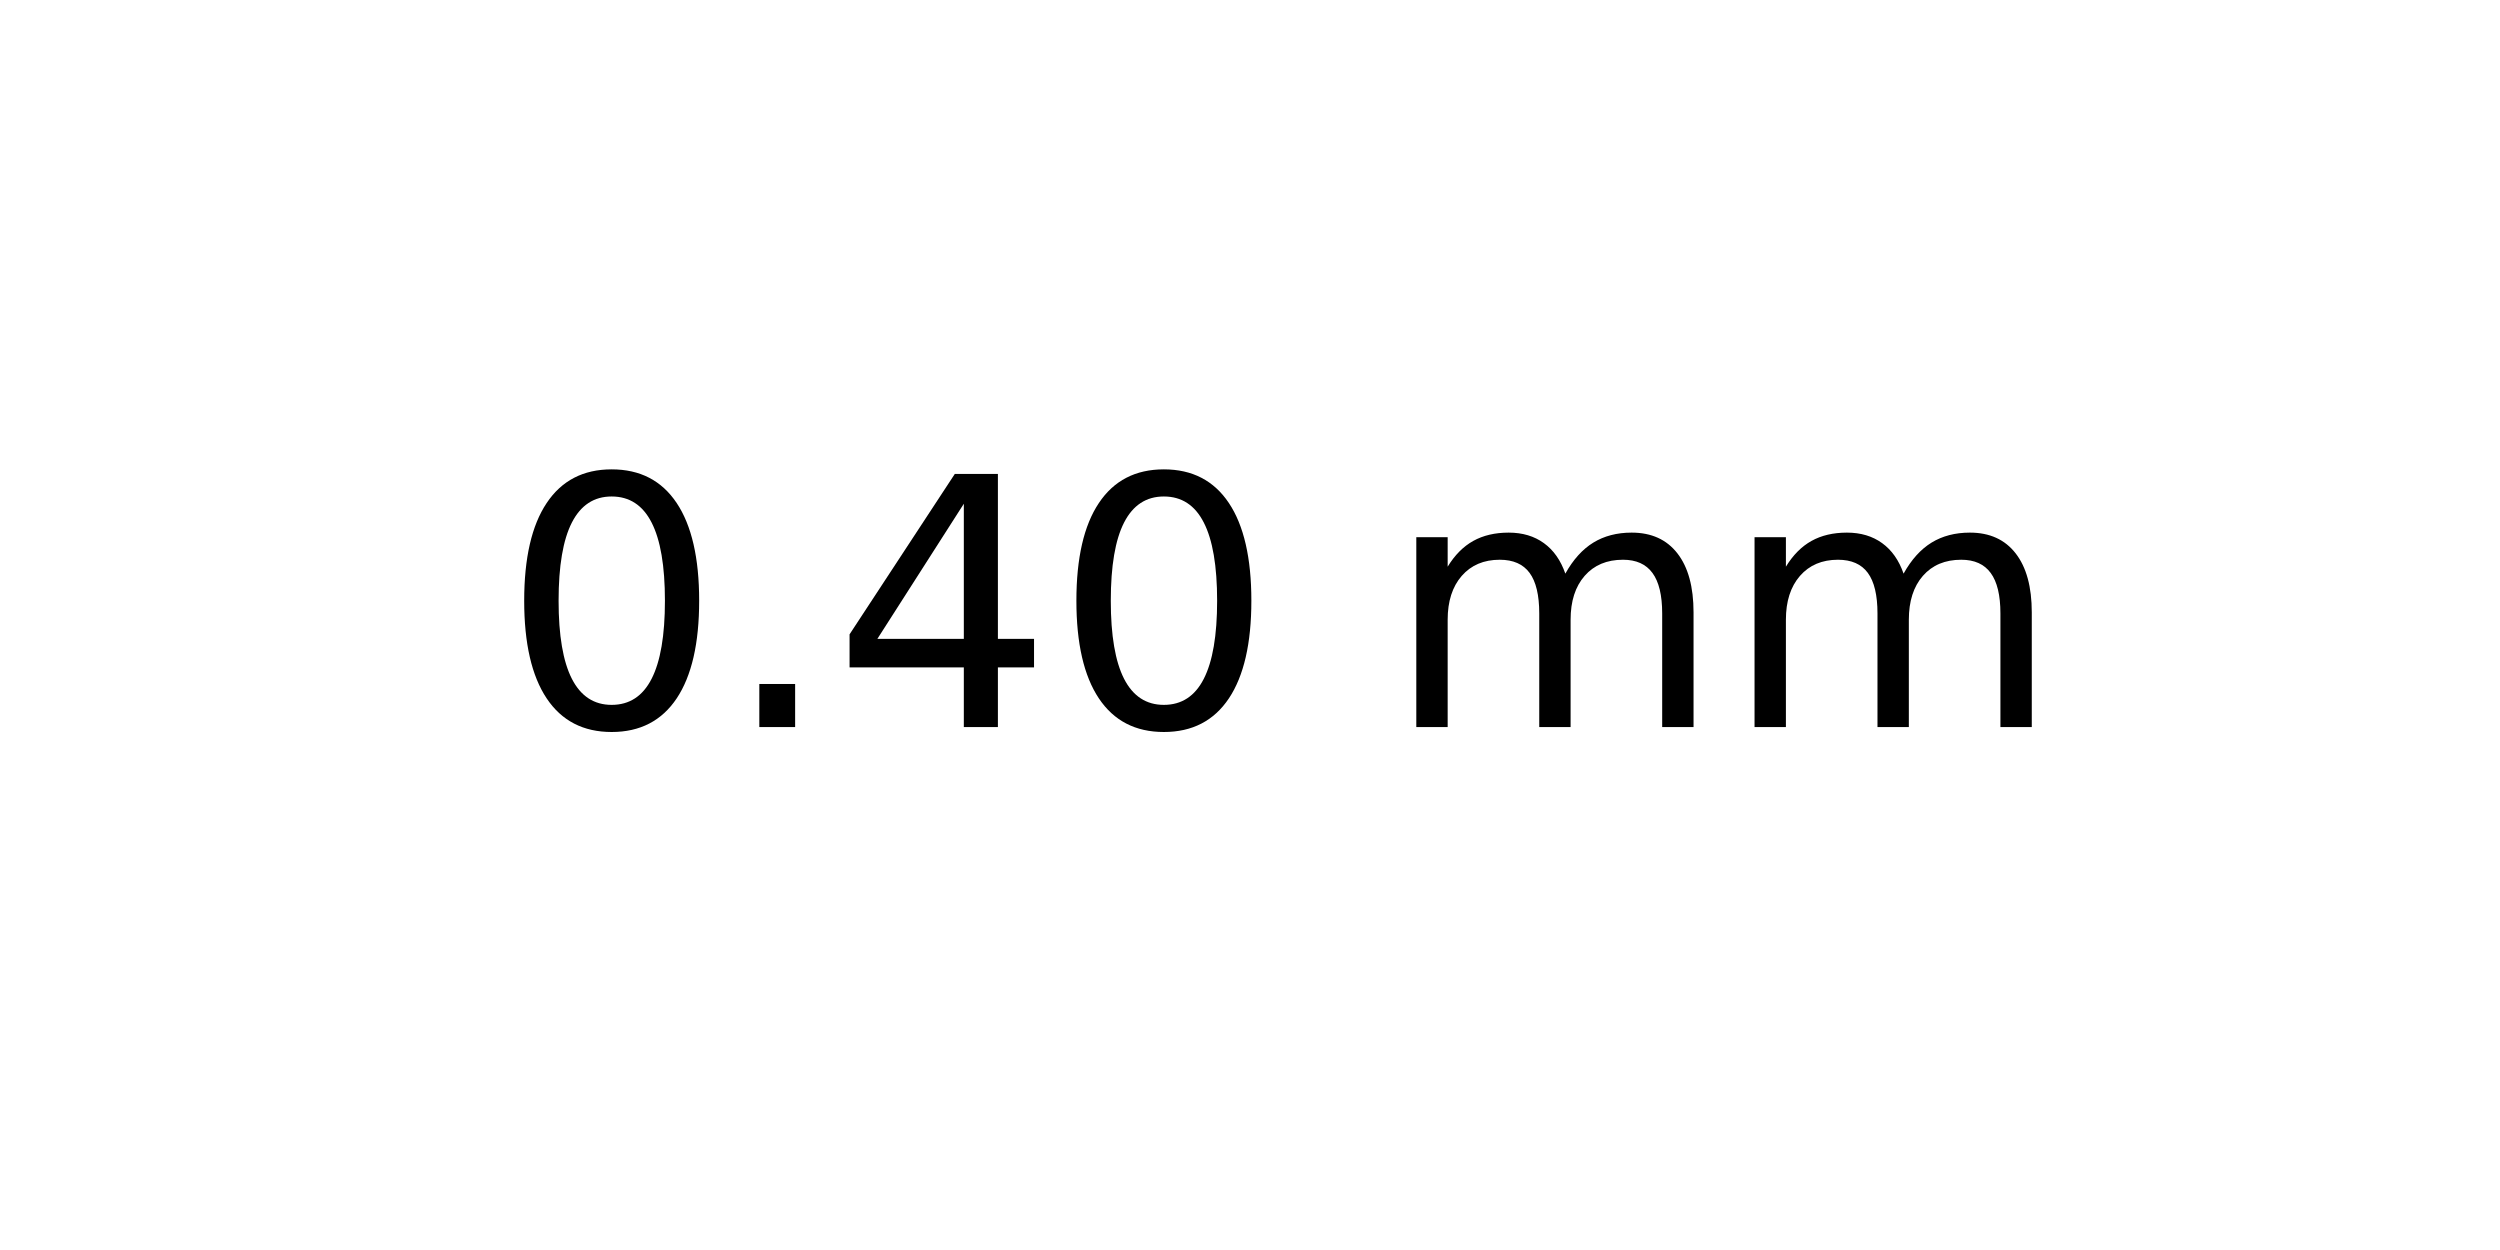
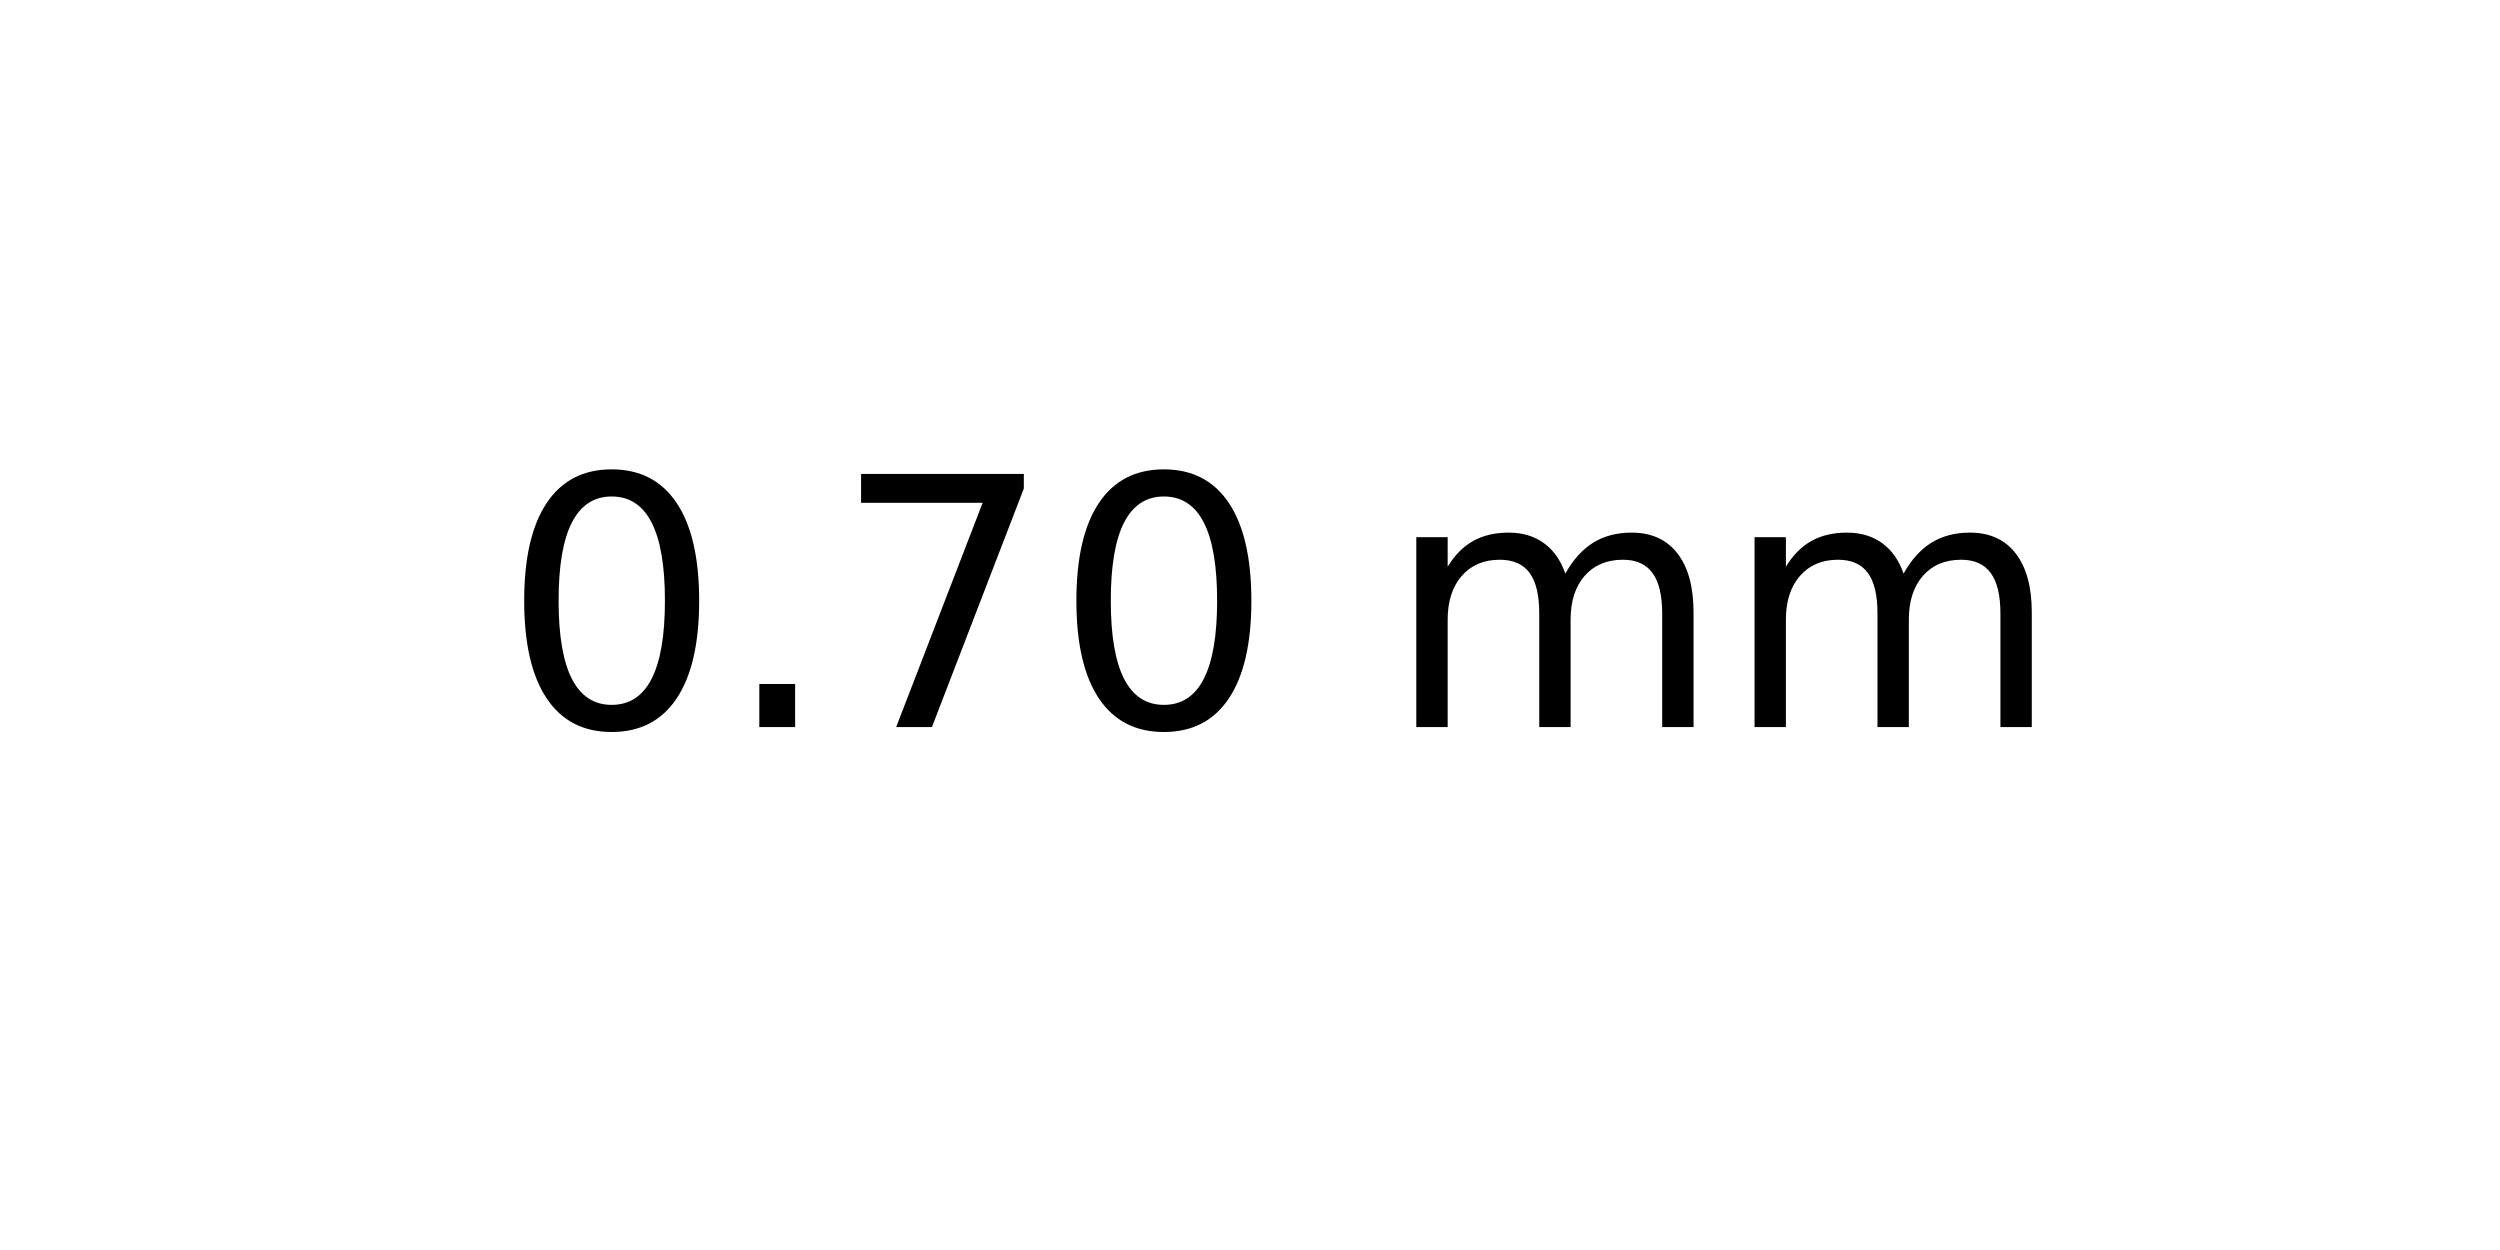
<svg xmlns="http://www.w3.org/2000/svg" xmlns:xlink="http://www.w3.org/1999/xlink" width="72pt" height="36pt" viewBox="0 0 72 36" version="1.1">
  <defs>
    <style type="text/css">*{stroke-linejoin: round; stroke-linecap: butt}</style>
  </defs>
  <g id="figure_1">
    <g id="axes_1">
      <g id="text_1">
        <g transform="translate(14.4375 20.93937) scale(0.1 -0.1)">
          <defs>
            <path id="DejaVuSans-30" d="M 2034 4250  Q 1547 4250 1301 3770  Q 1056 3291 1056 2328  Q 1056 1369 1301 889  Q 1547 409 2034 409  Q 2525 409 2770 889  Q 3016 1369 3016 2328  Q 3016 3291 2770 3770  Q 2525 4250 2034 4250  z M 2034 4750  Q 2819 4750 3233 4129  Q 3647 3509 3647 2328  Q 3647 1150 3233 529  Q 2819 -91 2034 -91  Q 1250 -91 836 529  Q 422 1150 422 2328  Q 422 3509 836 4129  Q 1250 4750 2034 4750  z " transform="scale(0.015625)" />
            <path id="DejaVuSans-2e" d="M 684 794  L 1344 794  L 1344 0  L 684 0  L 684 794  z " transform="scale(0.015625)" />
-             <path id="DejaVuSans-34" d="M 2419 4116  L 825 1625  L 2419 1625  L 2419 4116  z M 2253 4666  L 3047 4666  L 3047 1625  L 3713 1625  L 3713 1100  L 3047 1100  L 3047 0  L 2419 0  L 2419 1100  L 313 1100  L 313 1709  L 2253 4666  z " transform="scale(0.015625)" />
+             <path id="DejaVuSans-37" d="M 525 4666  L 3525 4666  L 3525 4397  L 1831 0  L 1172 0  L 2766 4134  L 525 4134  L 525 4666  z " transform="scale(0.015625)" />
            <path id="DejaVuSans-20" transform="scale(0.015625)" />
            <path id="DejaVuSans-6d" d="M 3328 2828  Q 3544 3216 3844 3400  Q 4144 3584 4550 3584  Q 5097 3584 5394 3201  Q 5691 2819 5691 2113  L 5691 0  L 5113 0  L 5113 2094  Q 5113 2597 4934 2840  Q 4756 3084 4391 3084  Q 3944 3084 3684 2787  Q 3425 2491 3425 1978  L 3425 0  L 2847 0  L 2847 2094  Q 2847 2600 2669 2842  Q 2491 3084 2119 3084  Q 1678 3084 1418 2786  Q 1159 2488 1159 1978  L 1159 0  L 581 0  L 581 3500  L 1159 3500  L 1159 2956  Q 1356 3278 1631 3431  Q 1906 3584 2284 3584  Q 2666 3584 2933 3390  Q 3200 3197 3328 2828  z " transform="scale(0.015625)" />
          </defs>
          <use xlink:href="#DejaVuSans-30" />
          <use xlink:href="#DejaVuSans-2e" x="63.623" />
-           <use xlink:href="#DejaVuSans-34" x="95.41" />
+           <use xlink:href="#DejaVuSans-37" x="95.41" />
          <use xlink:href="#DejaVuSans-30" x="159.033" />
          <use xlink:href="#DejaVuSans-20" x="222.656" />
          <use xlink:href="#DejaVuSans-6d" x="254.443" />
          <use xlink:href="#DejaVuSans-6d" x="351.855" />
        </g>
      </g>
    </g>
  </g>
</svg>
